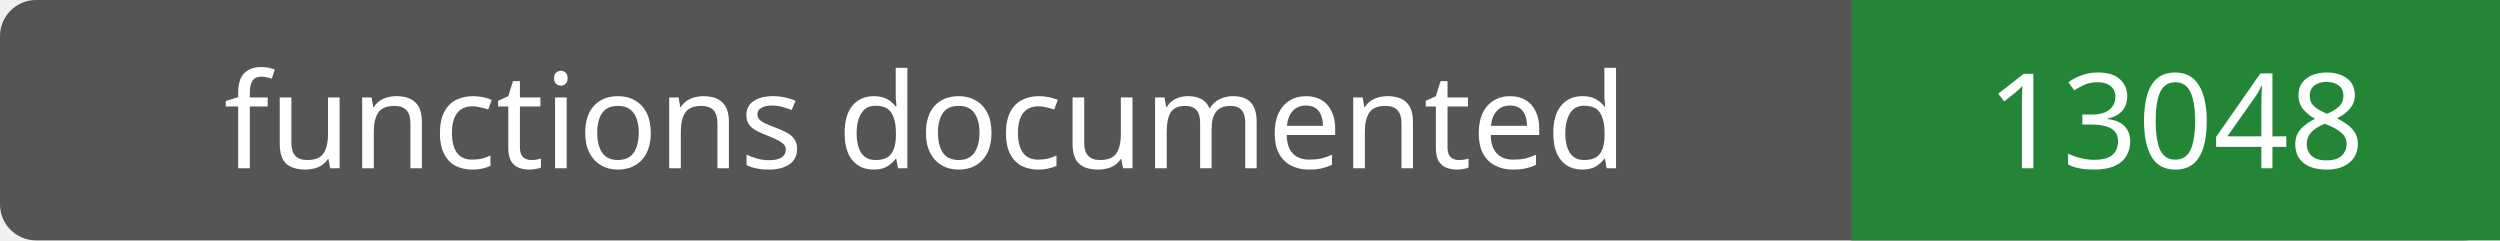
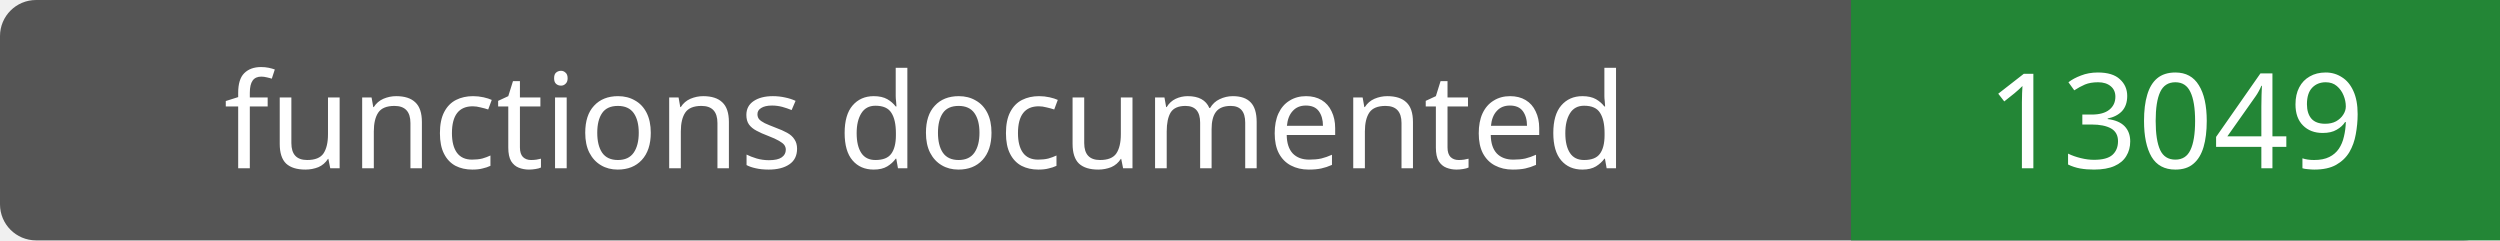
- <svg xmlns="http://www.w3.org/2000/svg" width="208" height="20" role="img" aria-label="functions documented: 13048">
+ <svg xmlns="http://www.w3.org/2000/svg" width="208" height="20" role="img" aria-label="functions documented: 13049">
  <rect width="208" height="20" rx="3" fill="#555" />
  <path fill="#238636" d="M154 0h54v20H154z" />
  <g fill="#fff" text-anchor="middle" font-family="Verdana,sans-serif" font-size="11">
    <text x="77.0" y="14">functions documented</text>
-     <text x="181.0" y="14">13048</text>
+     <text x="181.0" y="14">13049</text>
  </g>
</svg>
